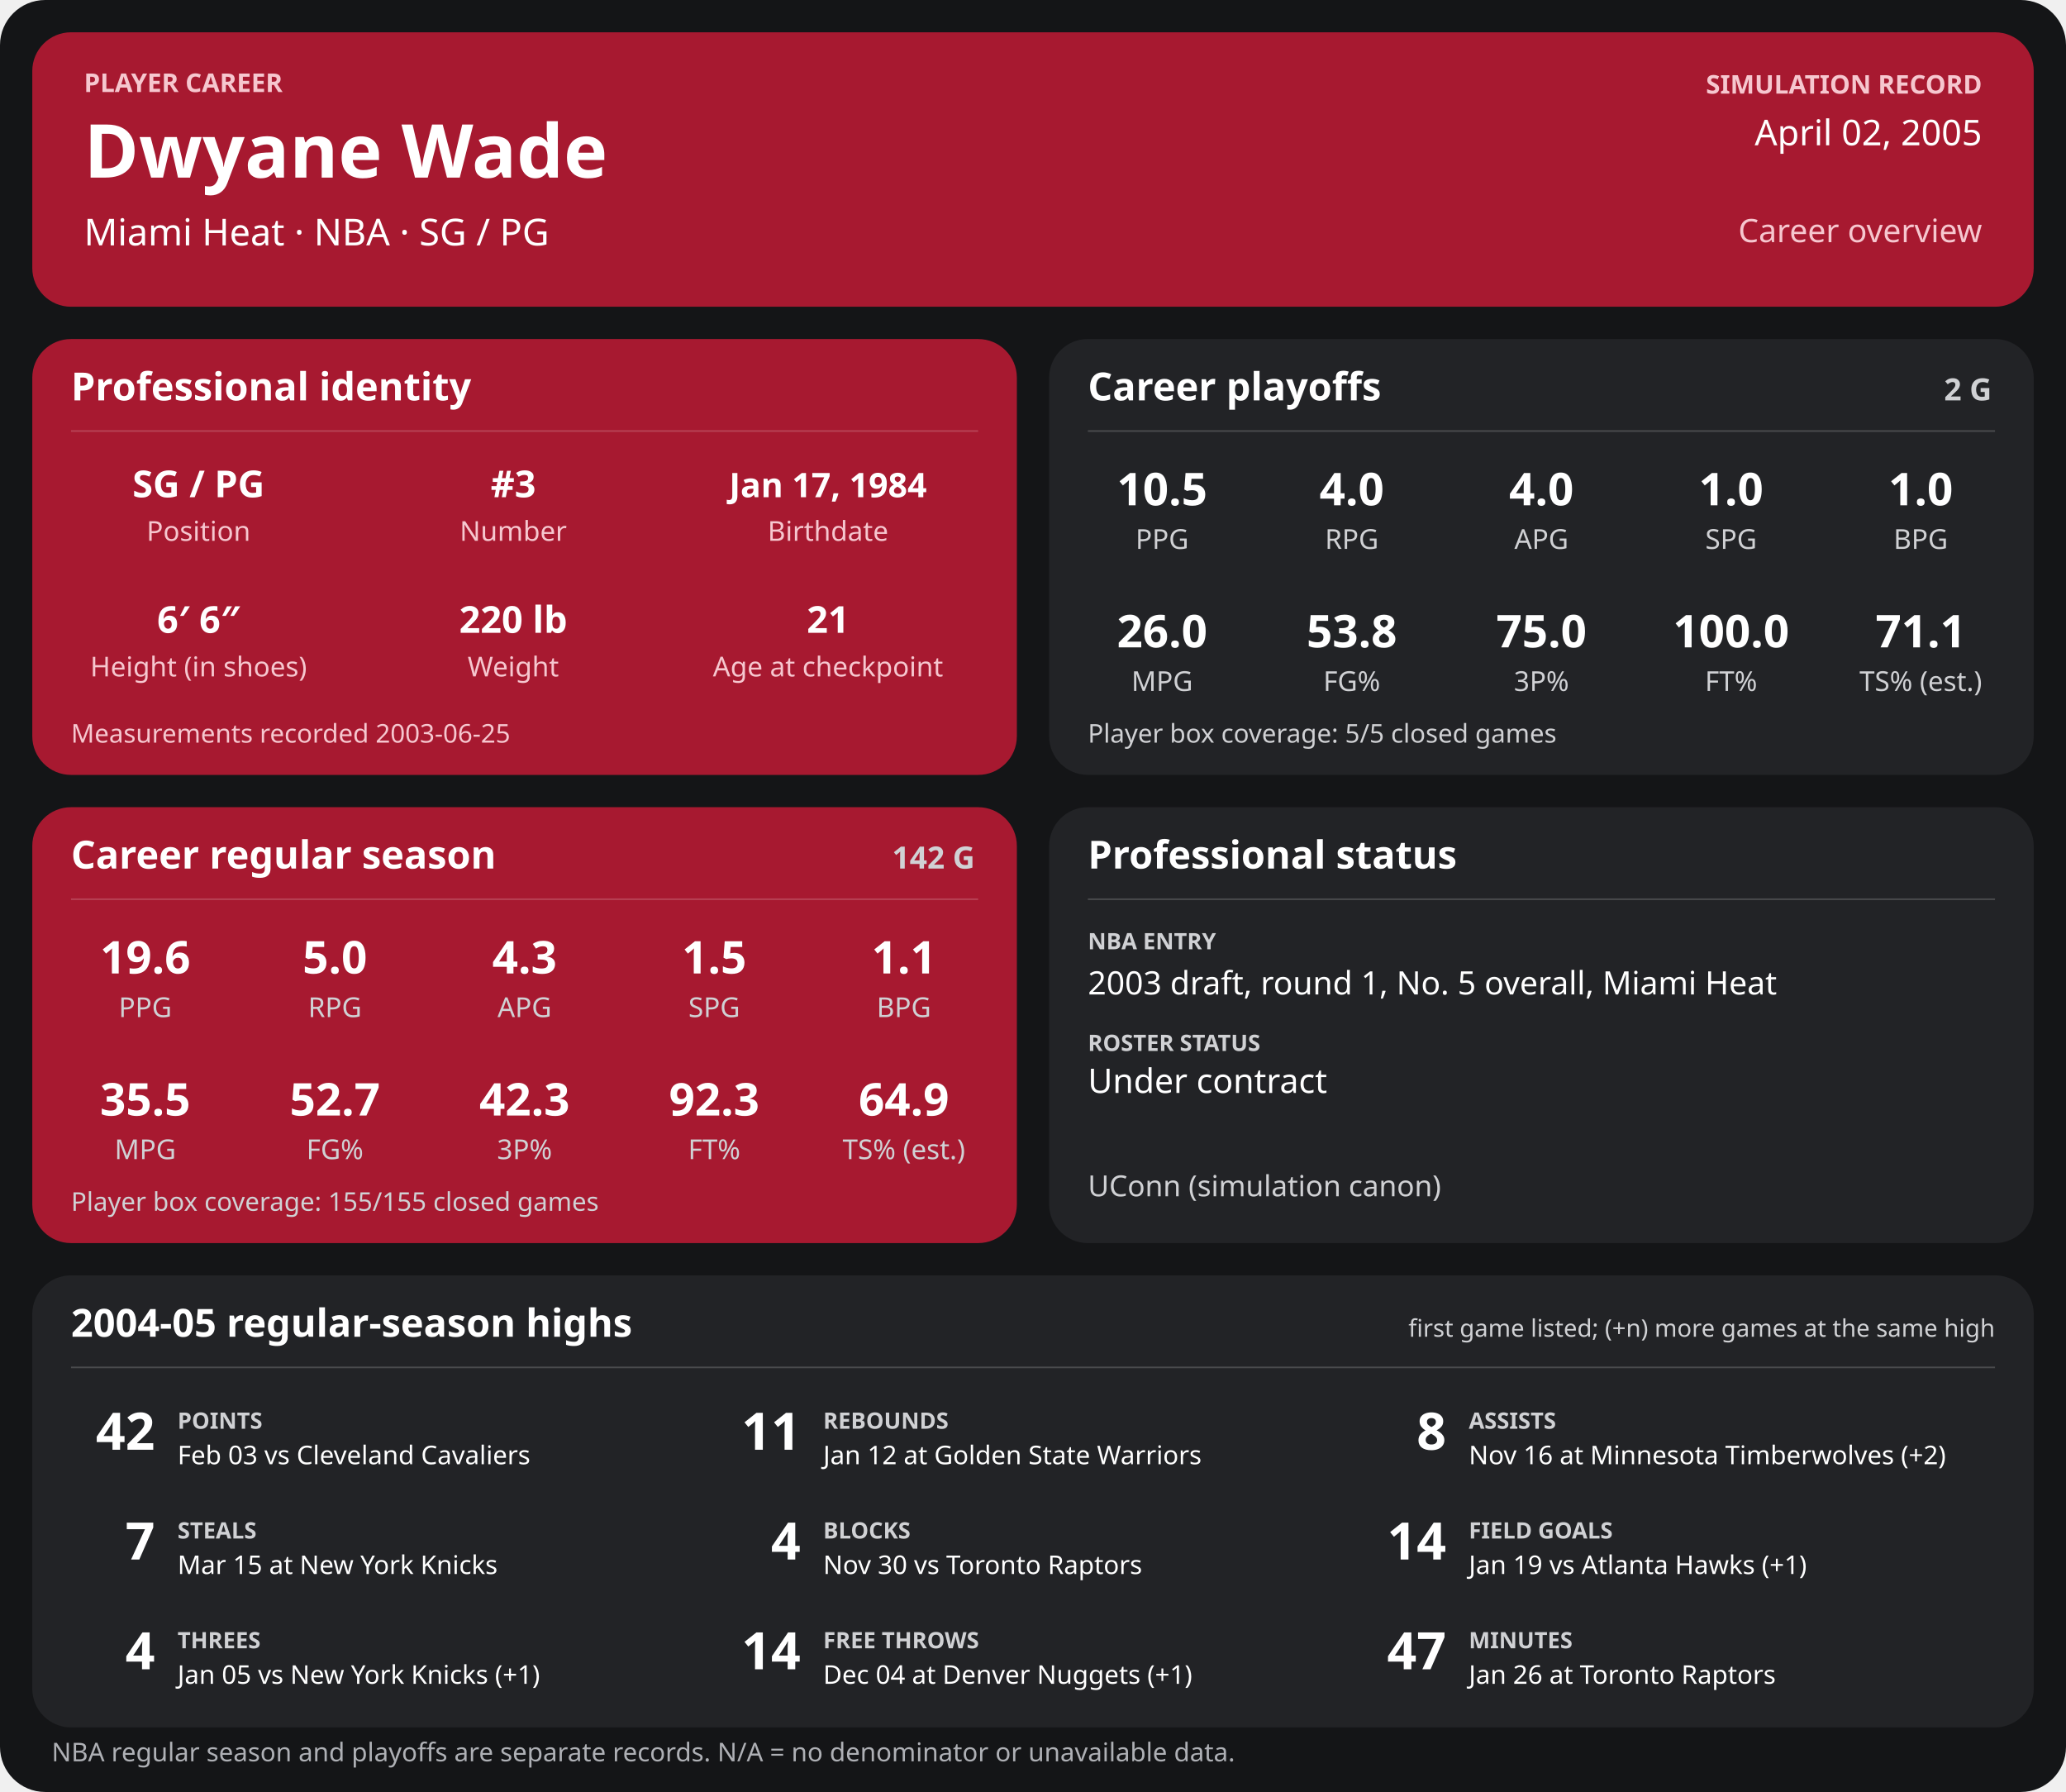
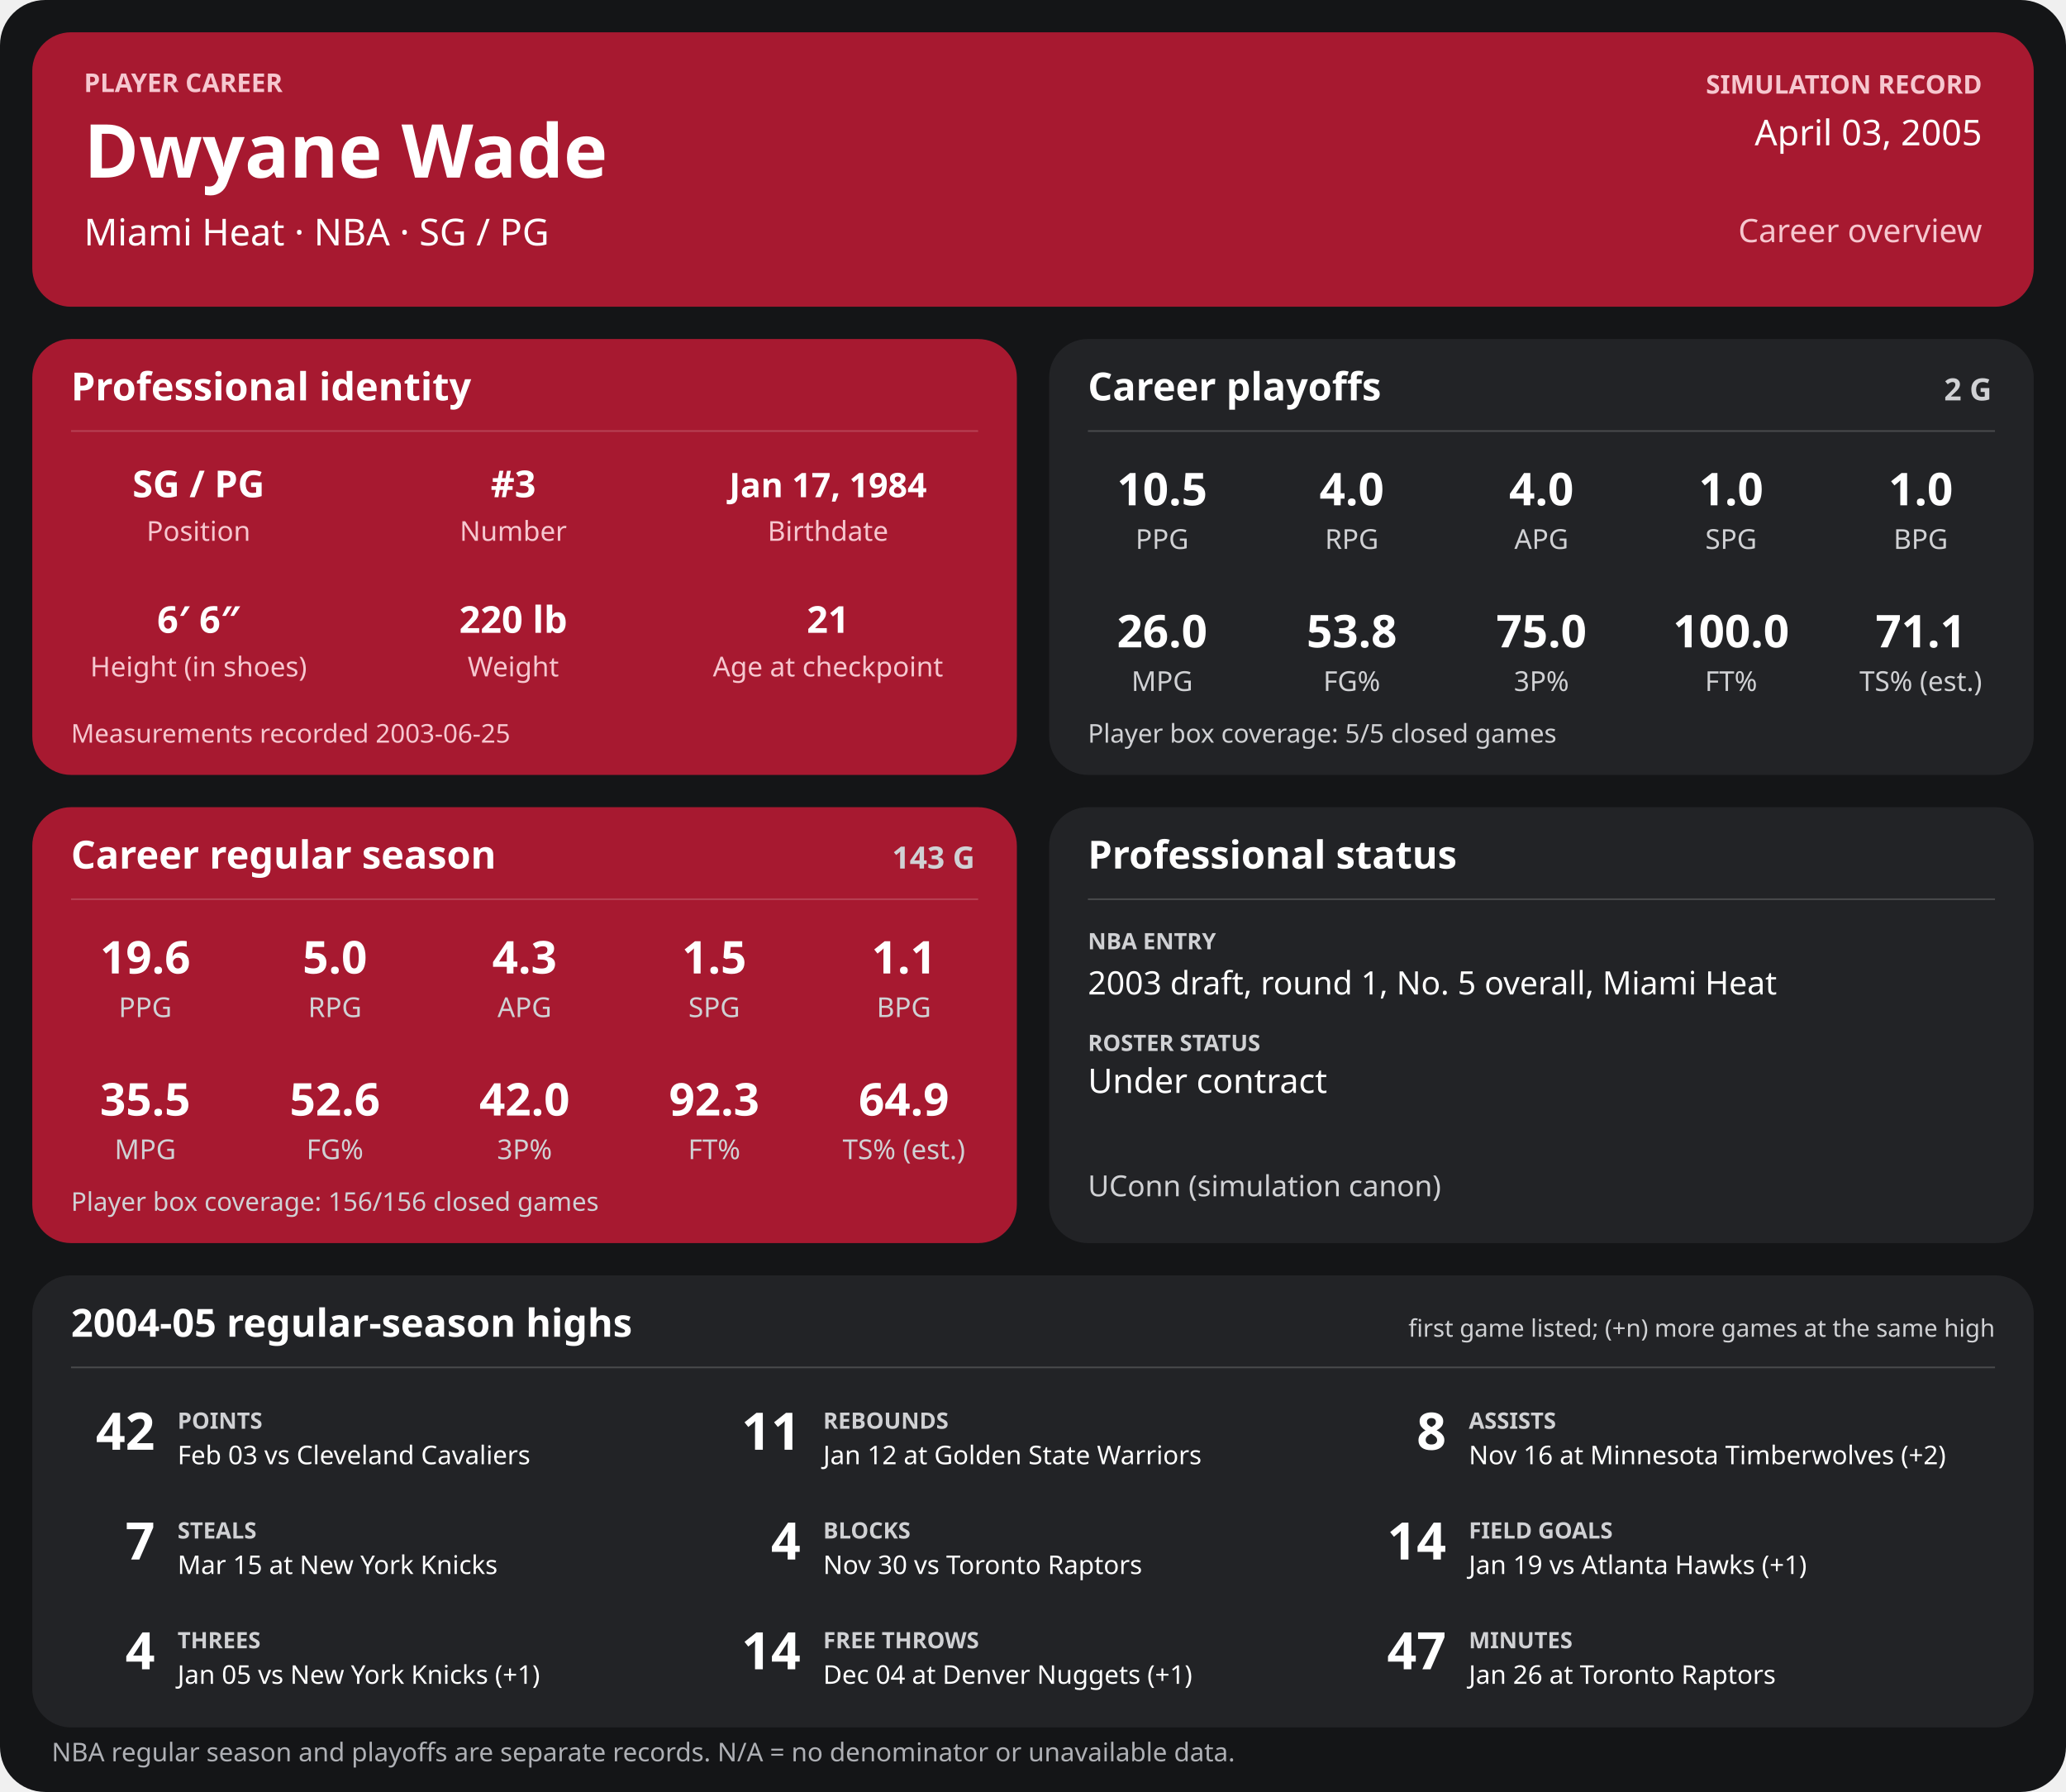
<svg xmlns="http://www.w3.org/2000/svg" width="1280" height="1110" viewBox="0 0 1280 1110" role="img" aria-labelledby="title desc">
  <rect width="1280" height="1110" rx="28" fill="#141517" />
  <g>
    <rect x="20" y="20" width="1240" height="170" rx="24" fill="#a71930" />
    <text x="52" y="57" font-family="sans-serif" fill="#f6c7cf" font-size="16" font-weight="700" text-anchor="start">PLAYER CAREER</text>
    <text x="52" y="110" font-family="sans-serif" fill="#ffffff" font-size="46" font-weight="700" text-anchor="start">Dwyane Wade</text>
    <text x="52" y="152" font-family="sans-serif" fill="#ffffff" font-size="23" font-weight="400" text-anchor="start">Miami Heat  ·  NBA  ·  SG / PG</text>
    <text x="1228" y="58" font-family="sans-serif" fill="#f6c7cf" font-size="16" font-weight="700" text-anchor="end">SIMULATION RECORD</text>
-     <text x="1228" y="90" font-family="sans-serif" fill="#ffffff" font-size="22" font-weight="500" text-anchor="end">April 02, 2005</text>
+     <text x="1228" y="90" font-family="sans-serif" fill="#ffffff" font-size="22" font-weight="500" text-anchor="end">April 03, 2005</text>
    <text x="1228" y="150" font-family="sans-serif" fill="#f6c7cf" font-size="20" font-weight="500" text-anchor="end">Career overview</text>
    <rect x="20" y="210" width="610" height="270" rx="24" fill="#a71930" />
    <text x="44" y="248" font-family="sans-serif" fill="#ffffff" font-size="24" font-weight="700" text-anchor="start">Professional identity</text>
    <line x1="44" y1="267" x2="606" y2="267" stroke="#ffffff" stroke-opacity="0.18" />
    <text x="123" y="308" font-family="sans-serif" fill="#ffffff" font-size="23" font-weight="600" text-anchor="middle">SG / PG</text>
    <text x="123" y="335" font-family="sans-serif" fill="#f6c7cf" font-size="17" font-weight="400" text-anchor="middle">Position</text>
    <text x="318" y="308" font-family="sans-serif" fill="#ffffff" font-size="23" font-weight="600" text-anchor="middle">#3</text>
    <text x="318" y="335" font-family="sans-serif" fill="#f6c7cf" font-size="17" font-weight="400" text-anchor="middle">Number</text>
    <text x="513" y="308" font-family="sans-serif" fill="#ffffff" font-size="21" font-weight="600" text-anchor="middle">Jan 17, 1984</text>
    <text x="513" y="335" font-family="sans-serif" fill="#f6c7cf" font-size="17" font-weight="400" text-anchor="middle">Birthdate</text>
    <text x="123" y="392" font-family="sans-serif" fill="#ffffff" font-size="23" font-weight="600" text-anchor="middle">6′ 6″</text>
    <text x="123" y="419" font-family="sans-serif" fill="#f6c7cf" font-size="17" font-weight="400" text-anchor="middle">Height (in shoes)</text>
    <text x="318" y="392" font-family="sans-serif" fill="#ffffff" font-size="23" font-weight="600" text-anchor="middle">220 lb</text>
    <text x="318" y="419" font-family="sans-serif" fill="#f6c7cf" font-size="17" font-weight="400" text-anchor="middle">Weight</text>
    <text x="513" y="392" font-family="sans-serif" fill="#ffffff" font-size="23" font-weight="600" text-anchor="middle">21</text>
    <text x="513" y="419" font-family="sans-serif" fill="#f6c7cf" font-size="17" font-weight="400" text-anchor="middle">Age at checkpoint</text>
    <text x="44" y="460" font-family="sans-serif" fill="#f6c7cf" font-size="16" font-weight="400" text-anchor="start">Measurements recorded 2003-06-25</text>
    <rect x="650" y="210" width="610" height="270" rx="24" fill="#222326" />
    <text x="674" y="248" font-family="sans-serif" fill="#ffffff" font-size="24" font-weight="700" text-anchor="start">Career playoffs</text>
    <text x="1234" y="248" font-family="sans-serif" fill="#d0d1d4" font-size="19" font-weight="700" text-anchor="end">2 G</text>
    <line x1="674" y1="267" x2="1236" y2="267" stroke="#ffffff" stroke-opacity="0.18" />
    <text x="720.0" y="313" font-family="sans-serif" fill="#ffffff" font-size="28" font-weight="600" text-anchor="middle">10.5</text>
    <text x="720.0" y="340" font-family="sans-serif" fill="#d0d1d4" font-size="17" font-weight="400" text-anchor="middle">PPG</text>
    <text x="837.5" y="313" font-family="sans-serif" fill="#ffffff" font-size="28" font-weight="600" text-anchor="middle">4.0</text>
    <text x="837.5" y="340" font-family="sans-serif" fill="#d0d1d4" font-size="17" font-weight="400" text-anchor="middle">RPG</text>
    <text x="955.0" y="313" font-family="sans-serif" fill="#ffffff" font-size="28" font-weight="600" text-anchor="middle">4.0</text>
    <text x="955.0" y="340" font-family="sans-serif" fill="#d0d1d4" font-size="17" font-weight="400" text-anchor="middle">APG</text>
    <text x="1072.5" y="313" font-family="sans-serif" fill="#ffffff" font-size="28" font-weight="600" text-anchor="middle">1.0</text>
    <text x="1072.5" y="340" font-family="sans-serif" fill="#d0d1d4" font-size="17" font-weight="400" text-anchor="middle">SPG</text>
    <text x="1190.0" y="313" font-family="sans-serif" fill="#ffffff" font-size="28" font-weight="600" text-anchor="middle">1.0</text>
    <text x="1190.0" y="340" font-family="sans-serif" fill="#d0d1d4" font-size="17" font-weight="400" text-anchor="middle">BPG</text>
    <text x="720.0" y="401" font-family="sans-serif" fill="#ffffff" font-size="28" font-weight="600" text-anchor="middle">26.0</text>
    <text x="720.0" y="428" font-family="sans-serif" fill="#d0d1d4" font-size="17" font-weight="400" text-anchor="middle">MPG</text>
    <text x="837.5" y="401" font-family="sans-serif" fill="#ffffff" font-size="28" font-weight="600" text-anchor="middle">53.8</text>
    <text x="837.5" y="428" font-family="sans-serif" fill="#d0d1d4" font-size="17" font-weight="400" text-anchor="middle">FG%</text>
    <text x="955.0" y="401" font-family="sans-serif" fill="#ffffff" font-size="28" font-weight="600" text-anchor="middle">75.0</text>
    <text x="955.0" y="428" font-family="sans-serif" fill="#d0d1d4" font-size="17" font-weight="400" text-anchor="middle">3P%</text>
    <text x="1072.5" y="401" font-family="sans-serif" fill="#ffffff" font-size="28" font-weight="600" text-anchor="middle">100.0</text>
    <text x="1072.5" y="428" font-family="sans-serif" fill="#d0d1d4" font-size="17" font-weight="400" text-anchor="middle">FT%</text>
    <text x="1190.0" y="401" font-family="sans-serif" fill="#ffffff" font-size="28" font-weight="600" text-anchor="middle">71.1</text>
    <text x="1190.0" y="428" font-family="sans-serif" fill="#d0d1d4" font-size="17" font-weight="400" text-anchor="middle">TS% (est.)</text>
    <text x="674" y="460" font-family="sans-serif" fill="#d0d1d4" font-size="16" font-weight="400" text-anchor="start">Player box coverage: 5/5 closed games</text>
    <rect x="20" y="500" width="610" height="270" rx="24" fill="#a71930" />
    <text x="44" y="538" font-family="sans-serif" fill="#ffffff" font-size="24" font-weight="700" text-anchor="start">Career regular season</text>
-     <text x="604" y="538" font-family="sans-serif" fill="#d0d1d4" font-size="19" font-weight="700" text-anchor="end">142 G</text>
+     <text x="604" y="538" font-family="sans-serif" fill="#d0d1d4" font-size="19" font-weight="700" text-anchor="end">143 G</text>
    <line x1="44" y1="557" x2="606" y2="557" stroke="#ffffff" stroke-opacity="0.18" />
    <text x="90.0" y="603" font-family="sans-serif" fill="#ffffff" font-size="28" font-weight="600" text-anchor="middle">19.6</text>
    <text x="90.0" y="630" font-family="sans-serif" fill="#d0d1d4" font-size="17" font-weight="400" text-anchor="middle">PPG</text>
    <text x="207.5" y="603" font-family="sans-serif" fill="#ffffff" font-size="28" font-weight="600" text-anchor="middle">5.0</text>
    <text x="207.5" y="630" font-family="sans-serif" fill="#d0d1d4" font-size="17" font-weight="400" text-anchor="middle">RPG</text>
    <text x="325.0" y="603" font-family="sans-serif" fill="#ffffff" font-size="28" font-weight="600" text-anchor="middle">4.3</text>
    <text x="325.0" y="630" font-family="sans-serif" fill="#d0d1d4" font-size="17" font-weight="400" text-anchor="middle">APG</text>
    <text x="442.5" y="603" font-family="sans-serif" fill="#ffffff" font-size="28" font-weight="600" text-anchor="middle">1.5</text>
    <text x="442.5" y="630" font-family="sans-serif" fill="#d0d1d4" font-size="17" font-weight="400" text-anchor="middle">SPG</text>
    <text x="560.0" y="603" font-family="sans-serif" fill="#ffffff" font-size="28" font-weight="600" text-anchor="middle">1.1</text>
    <text x="560.0" y="630" font-family="sans-serif" fill="#d0d1d4" font-size="17" font-weight="400" text-anchor="middle">BPG</text>
    <text x="90.0" y="691" font-family="sans-serif" fill="#ffffff" font-size="28" font-weight="600" text-anchor="middle">35.5</text>
    <text x="90.0" y="718" font-family="sans-serif" fill="#d0d1d4" font-size="17" font-weight="400" text-anchor="middle">MPG</text>
-     <text x="207.5" y="691" font-family="sans-serif" fill="#ffffff" font-size="28" font-weight="600" text-anchor="middle">52.7</text>
+     <text x="207.5" y="691" font-family="sans-serif" fill="#ffffff" font-size="28" font-weight="600" text-anchor="middle">52.6</text>
    <text x="207.5" y="718" font-family="sans-serif" fill="#d0d1d4" font-size="17" font-weight="400" text-anchor="middle">FG%</text>
-     <text x="325.0" y="691" font-family="sans-serif" fill="#ffffff" font-size="28" font-weight="600" text-anchor="middle">42.3</text>
+     <text x="325.0" y="691" font-family="sans-serif" fill="#ffffff" font-size="28" font-weight="600" text-anchor="middle">42.0</text>
    <text x="325.0" y="718" font-family="sans-serif" fill="#d0d1d4" font-size="17" font-weight="400" text-anchor="middle">3P%</text>
    <text x="442.5" y="691" font-family="sans-serif" fill="#ffffff" font-size="28" font-weight="600" text-anchor="middle">92.3</text>
    <text x="442.5" y="718" font-family="sans-serif" fill="#d0d1d4" font-size="17" font-weight="400" text-anchor="middle">FT%</text>
    <text x="560.0" y="691" font-family="sans-serif" fill="#ffffff" font-size="28" font-weight="600" text-anchor="middle">64.9</text>
    <text x="560.0" y="718" font-family="sans-serif" fill="#d0d1d4" font-size="17" font-weight="400" text-anchor="middle">TS% (est.)</text>
-     <text x="44" y="750" font-family="sans-serif" fill="#d0d1d4" font-size="16" font-weight="400" text-anchor="start">Player box coverage: 155/155 closed games</text>
+     <text x="44" y="750" font-family="sans-serif" fill="#d0d1d4" font-size="16" font-weight="400" text-anchor="start">Player box coverage: 156/156 closed games</text>
    <rect x="650" y="500" width="610" height="270" rx="24" fill="#222326" />
    <text x="674" y="538" font-family="sans-serif" fill="#ffffff" font-size="24" font-weight="700" text-anchor="start">Professional status</text>
    <line x1="674" y1="557" x2="1236" y2="557" stroke="#ffffff" stroke-opacity="0.18" />
    <text x="674" y="588" font-family="sans-serif" fill="#d0d1d4" font-size="14" font-weight="700" text-anchor="start">NBA ENTRY</text>
    <text x="674" y="616" font-family="sans-serif" fill="#ffffff" font-size="20" font-weight="500" text-anchor="start">2003 draft, round 1, No. 5 overall, Miami Heat</text>
    <text x="674" y="651" font-family="sans-serif" fill="#d0d1d4" font-size="14" font-weight="700" text-anchor="start">ROSTER STATUS</text>
    <text x="674" y="677" font-family="sans-serif" fill="#ffffff" font-size="21" font-weight="500" text-anchor="start">Under contract</text>
    <text x="674" y="741" font-family="sans-serif" fill="#d0d1d4" font-size="18" font-weight="400" text-anchor="start">UConn (simulation canon)</text>
    <rect x="20" y="790" width="1240" height="280" rx="24" fill="#222326" />
    <text x="44" y="828" font-family="sans-serif" fill="#ffffff" font-size="24" font-weight="700" text-anchor="start">2004-05 regular-season highs</text>
    <text x="1236" y="828" font-family="sans-serif" fill="#d0d1d4" font-size="15" font-weight="400" text-anchor="end">first game listed; (+n) more games at the same high</text>
    <line x1="44" y1="847" x2="1236" y2="847" stroke="#ffffff" stroke-opacity="0.18" />
    <text x="96" y="898" font-family="sans-serif" fill="#ffffff" font-size="32" font-weight="700" text-anchor="end">42</text>
    <text x="110" y="885" font-family="sans-serif" fill="#d0d1d4" font-size="14" font-weight="700" text-anchor="start">POINTS</text>
    <text x="110" y="907" font-family="sans-serif" fill="#ffffff" font-size="16" font-weight="400" text-anchor="start">Feb 03 vs Cleveland Cavaliers</text>
    <text x="496" y="898" font-family="sans-serif" fill="#ffffff" font-size="32" font-weight="700" text-anchor="end">11</text>
    <text x="510" y="885" font-family="sans-serif" fill="#d0d1d4" font-size="14" font-weight="700" text-anchor="start">REBOUNDS</text>
    <text x="510" y="907" font-family="sans-serif" fill="#ffffff" font-size="16" font-weight="400" text-anchor="start">Jan 12 at Golden State Warriors</text>
    <text x="896" y="898" font-family="sans-serif" fill="#ffffff" font-size="32" font-weight="700" text-anchor="end">8</text>
    <text x="910" y="885" font-family="sans-serif" fill="#d0d1d4" font-size="14" font-weight="700" text-anchor="start">ASSISTS</text>
    <text x="910" y="907" font-family="sans-serif" fill="#ffffff" font-size="16" font-weight="400" text-anchor="start">Nov 16 at Minnesota Timberwolves (+2)</text>
    <text x="96" y="966" font-family="sans-serif" fill="#ffffff" font-size="32" font-weight="700" text-anchor="end">7</text>
    <text x="110" y="953" font-family="sans-serif" fill="#d0d1d4" font-size="14" font-weight="700" text-anchor="start">STEALS</text>
    <text x="110" y="975" font-family="sans-serif" fill="#ffffff" font-size="16" font-weight="400" text-anchor="start">Mar 15 at New York Knicks</text>
    <text x="496" y="966" font-family="sans-serif" fill="#ffffff" font-size="32" font-weight="700" text-anchor="end">4</text>
    <text x="510" y="953" font-family="sans-serif" fill="#d0d1d4" font-size="14" font-weight="700" text-anchor="start">BLOCKS</text>
    <text x="510" y="975" font-family="sans-serif" fill="#ffffff" font-size="16" font-weight="400" text-anchor="start">Nov 30 vs Toronto Raptors</text>
    <text x="896" y="966" font-family="sans-serif" fill="#ffffff" font-size="32" font-weight="700" text-anchor="end">14</text>
    <text x="910" y="953" font-family="sans-serif" fill="#d0d1d4" font-size="14" font-weight="700" text-anchor="start">FIELD GOALS</text>
    <text x="910" y="975" font-family="sans-serif" fill="#ffffff" font-size="16" font-weight="400" text-anchor="start">Jan 19 vs Atlanta Hawks (+1)</text>
    <text x="96" y="1034" font-family="sans-serif" fill="#ffffff" font-size="32" font-weight="700" text-anchor="end">4</text>
    <text x="110" y="1021" font-family="sans-serif" fill="#d0d1d4" font-size="14" font-weight="700" text-anchor="start">THREES</text>
    <text x="110" y="1043" font-family="sans-serif" fill="#ffffff" font-size="16" font-weight="400" text-anchor="start">Jan 05 vs New York Knicks (+1)</text>
    <text x="496" y="1034" font-family="sans-serif" fill="#ffffff" font-size="32" font-weight="700" text-anchor="end">14</text>
    <text x="510" y="1021" font-family="sans-serif" fill="#d0d1d4" font-size="14" font-weight="700" text-anchor="start">FREE THROWS</text>
    <text x="510" y="1043" font-family="sans-serif" fill="#ffffff" font-size="16" font-weight="400" text-anchor="start">Dec 04 at Denver Nuggets (+1)</text>
    <text x="896" y="1034" font-family="sans-serif" fill="#ffffff" font-size="32" font-weight="700" text-anchor="end">47</text>
    <text x="910" y="1021" font-family="sans-serif" fill="#d0d1d4" font-size="14" font-weight="700" text-anchor="start">MINUTES</text>
    <text x="910" y="1043" font-family="sans-serif" fill="#ffffff" font-size="16" font-weight="400" text-anchor="start">Jan 26 at Toronto Raptors</text>
    <text x="32" y="1091" font-family="sans-serif" fill="#aeb0b5" font-size="16" font-weight="400" text-anchor="start">NBA regular season and playoffs are separate records. N/A = no denominator or unavailable data.</text>
  </g>
</svg>
